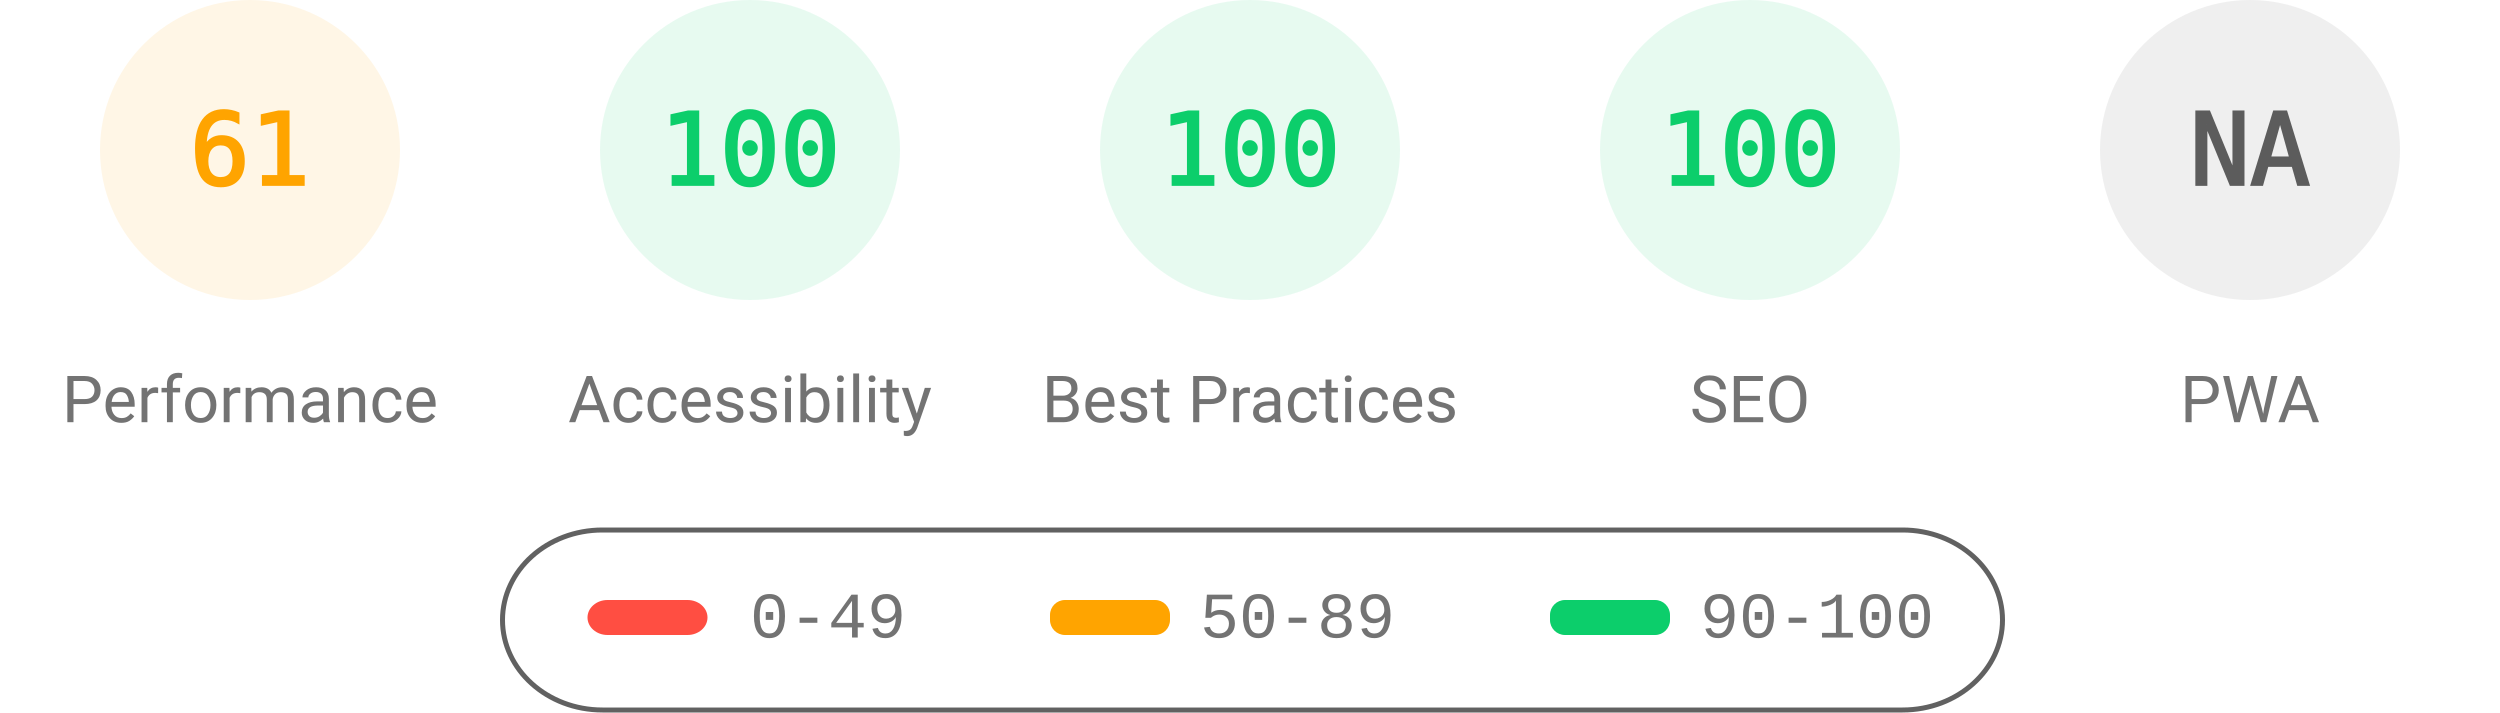
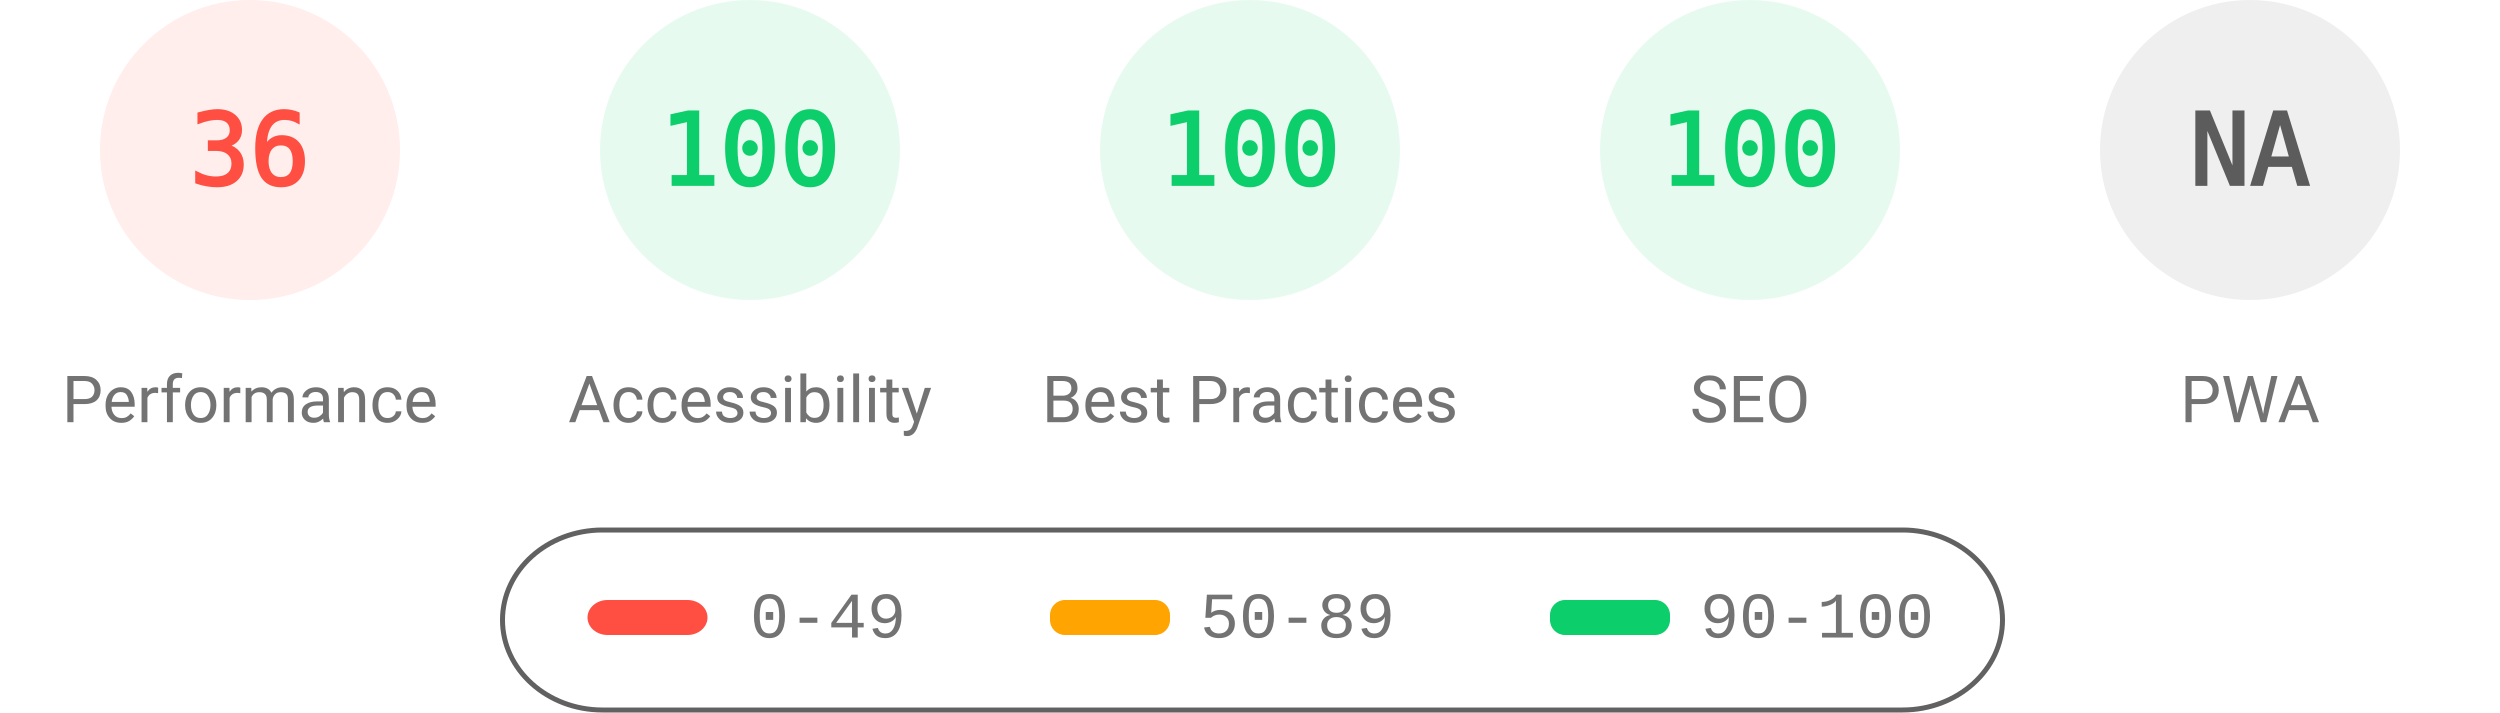
<svg xmlns="http://www.w3.org/2000/svg" fill="none" width="1000" height="285">
  <style>.gauge-base{opacity:.1}.gauge-arc{fill:none;animation-delay:250ms;stroke-linecap:round;transform:rotate(-90deg);transform-origin:100px 60px;animation:load-gauge 1s ease forwards}.guage-text{font-size:40px;font-family:monospace;text-align:center}.guage-red{color:#ff4e42;fill:#ff4e42;stroke:#ff4e42}.guage-orange{color:#ffa400;fill:#ffa400;stroke:#ffa400}.guage-green{color:#0cce6b;fill:#0cce6b;stroke:#0cce6b}.guage-undefined{color:#5c5c5c;fill:#5c5c5c;stroke:#5c5c5c}.guage-title{color:#737373;fill:#737373;stroke:none;font-size:26px;line-height:26px;font-family:Roboto,Halvetica,Arial,sans-serif}@keyframes load-gauge{from{stroke-dasharray:0 352.858}}</style>
-   <svg class="guage-div guage-perf guage-orange" viewBox="0 0 200 200" width="200" height="200">
+   <svg class="guage-div guage-perf guage-red" viewBox="0 0 200 200" width="200" height="200">
    <circle class="gauge-base" r="56" cx="100" cy="60" stroke-width="8" />
-     <circle class="gauge-arc guage-arc-1" r="56" cx="100" cy="60" stroke-width="8" style="stroke-dasharray:214.633,351.858" />
-     <text class="guage-text" x="100" y="60" alignment-baseline="central" dominant-baseline="central" text-anchor="middle">61</text>
+     <circle class="gauge-arc guage-arc-1" r="56" cx="100" cy="60" stroke-width="8" style="stroke-dasharray:126.669,351.858" />
+     <text class="guage-text" x="100" y="60" alignment-baseline="central" dominant-baseline="central" text-anchor="middle">36</text>
    <text class="guage-title" x="100" y="160" alignment-baseline="central" dominant-baseline="central" text-anchor="middle">Performance</text>
  </svg>
  <svg class="guage-div guage-acc guage-green" viewBox="0 0 200 200" width="200" height="200" x="200">
    <circle class="gauge-base" r="56" cx="100" cy="60" stroke-width="8" />
    <circle class="gauge-arc guage-arc-2" r="56" cx="100" cy="60" stroke-width="8" style="stroke-dasharray:351.858,351.858" />
    <text class="guage-text" x="100" y="60" alignment-baseline="central" dominant-baseline="central" text-anchor="middle">100</text>
    <text class="guage-title" x="100" y="160" alignment-baseline="central" dominant-baseline="central" text-anchor="middle">Accessibility</text>
  </svg>
  <svg class="guage-div guage-best guage-green" viewBox="0 0 200 200" width="200" height="200" x="400">
    <circle class="gauge-base" r="56" cx="100" cy="60" stroke-width="8" />
    <circle class="gauge-arc guage-arc-3" r="56" cx="100" cy="60" stroke-width="8" style="stroke-dasharray:351.858,351.858" />
    <text class="guage-text" x="100" y="60" alignment-baseline="central" dominant-baseline="central" text-anchor="middle">100</text>
    <text class="guage-title" x="100" y="160" alignment-baseline="central" dominant-baseline="central" text-anchor="middle">Best Practices</text>
  </svg>
  <svg class="guage-div guage-seo guage-green" viewBox="0 0 200 200" width="200" height="200" x="600">
    <circle class="gauge-base" r="56" cx="100" cy="60" stroke-width="8" />
    <circle class="gauge-arc guage-arc-4" r="56" cx="100" cy="60" stroke-width="8" style="stroke-dasharray:351.858,351.858" />
    <text class="guage-text" x="100" y="60" alignment-baseline="central" dominant-baseline="central" text-anchor="middle">100</text>
    <text class="guage-title" x="100" y="160" alignment-baseline="central" dominant-baseline="central" text-anchor="middle">SEO</text>
  </svg>
  <svg class="guage-div guage-pwa guage-undefined" viewBox="0 0 200 200" width="200" height="200" x="800">
    <circle class="gauge-base" r="56" cx="100" cy="60" stroke-width="8" />
    <circle class="gauge-arc guage-arc-4" r="56" cx="100" cy="60" stroke-width="8" style="stroke-dasharray:351.858,351.858" />
    <text class="guage-text" x="100" y="60" alignment-baseline="central" dominant-baseline="central" text-anchor="middle">NA</text>
    <text class="guage-title" x="100" y="160" alignment-baseline="central" dominant-baseline="central" text-anchor="middle">PWA</text>
  </svg>
  <svg width="604" height="76" x="200" y="210">
    <path fill="none" id="canvas_background" d="M-1-1h604v80H-1z" />
    <rect fill-opacity="0" stroke="#616161" stroke-width="2" rx="40" id="svg_2" height="72" width="600" y="2" x="1" fill="#000" />
    <rect stroke="#000" rx="8" id="svg_3" height="14" width="48" y="30" x="35" stroke-opacity="null" stroke-width="0" fill="#ff4e42" />
    <rect stroke="#000" rx="6" id="svg_4" height="14" width="48" y="30" x="220" stroke-opacity="null" stroke-width="0" fill="#ffa400" />
    <rect stroke="#000" rx="6" id="svg_5" height="14" width="48" y="30" x="420" stroke-opacity="null" stroke-width="0" fill="#0cce6b" />
    <text xml:space="preserve" text-anchor="start" font-family="'Courier New', Courier, monospace" font-size="26" id="svg_6" y="45" x="100" stroke-opacity="null" stroke-width="0" stroke="#000" fill="#737373">0-49</text>
    <text xml:space="preserve" text-anchor="start" font-family="'Courier New', Courier, monospace" font-size="26" id="svg_7" y="45" x="280" stroke-opacity="null" stroke-width="0" stroke="#000" fill="#737373">50-89</text>
    <text xml:space="preserve" text-anchor="start" font-family="'Courier New', Courier, monospace" font-size="26" id="svg_8" y="45" x="480" stroke-opacity="null" stroke-width="0" stroke="#000" fill="#737373">90-100</text>
  </svg>
</svg>
